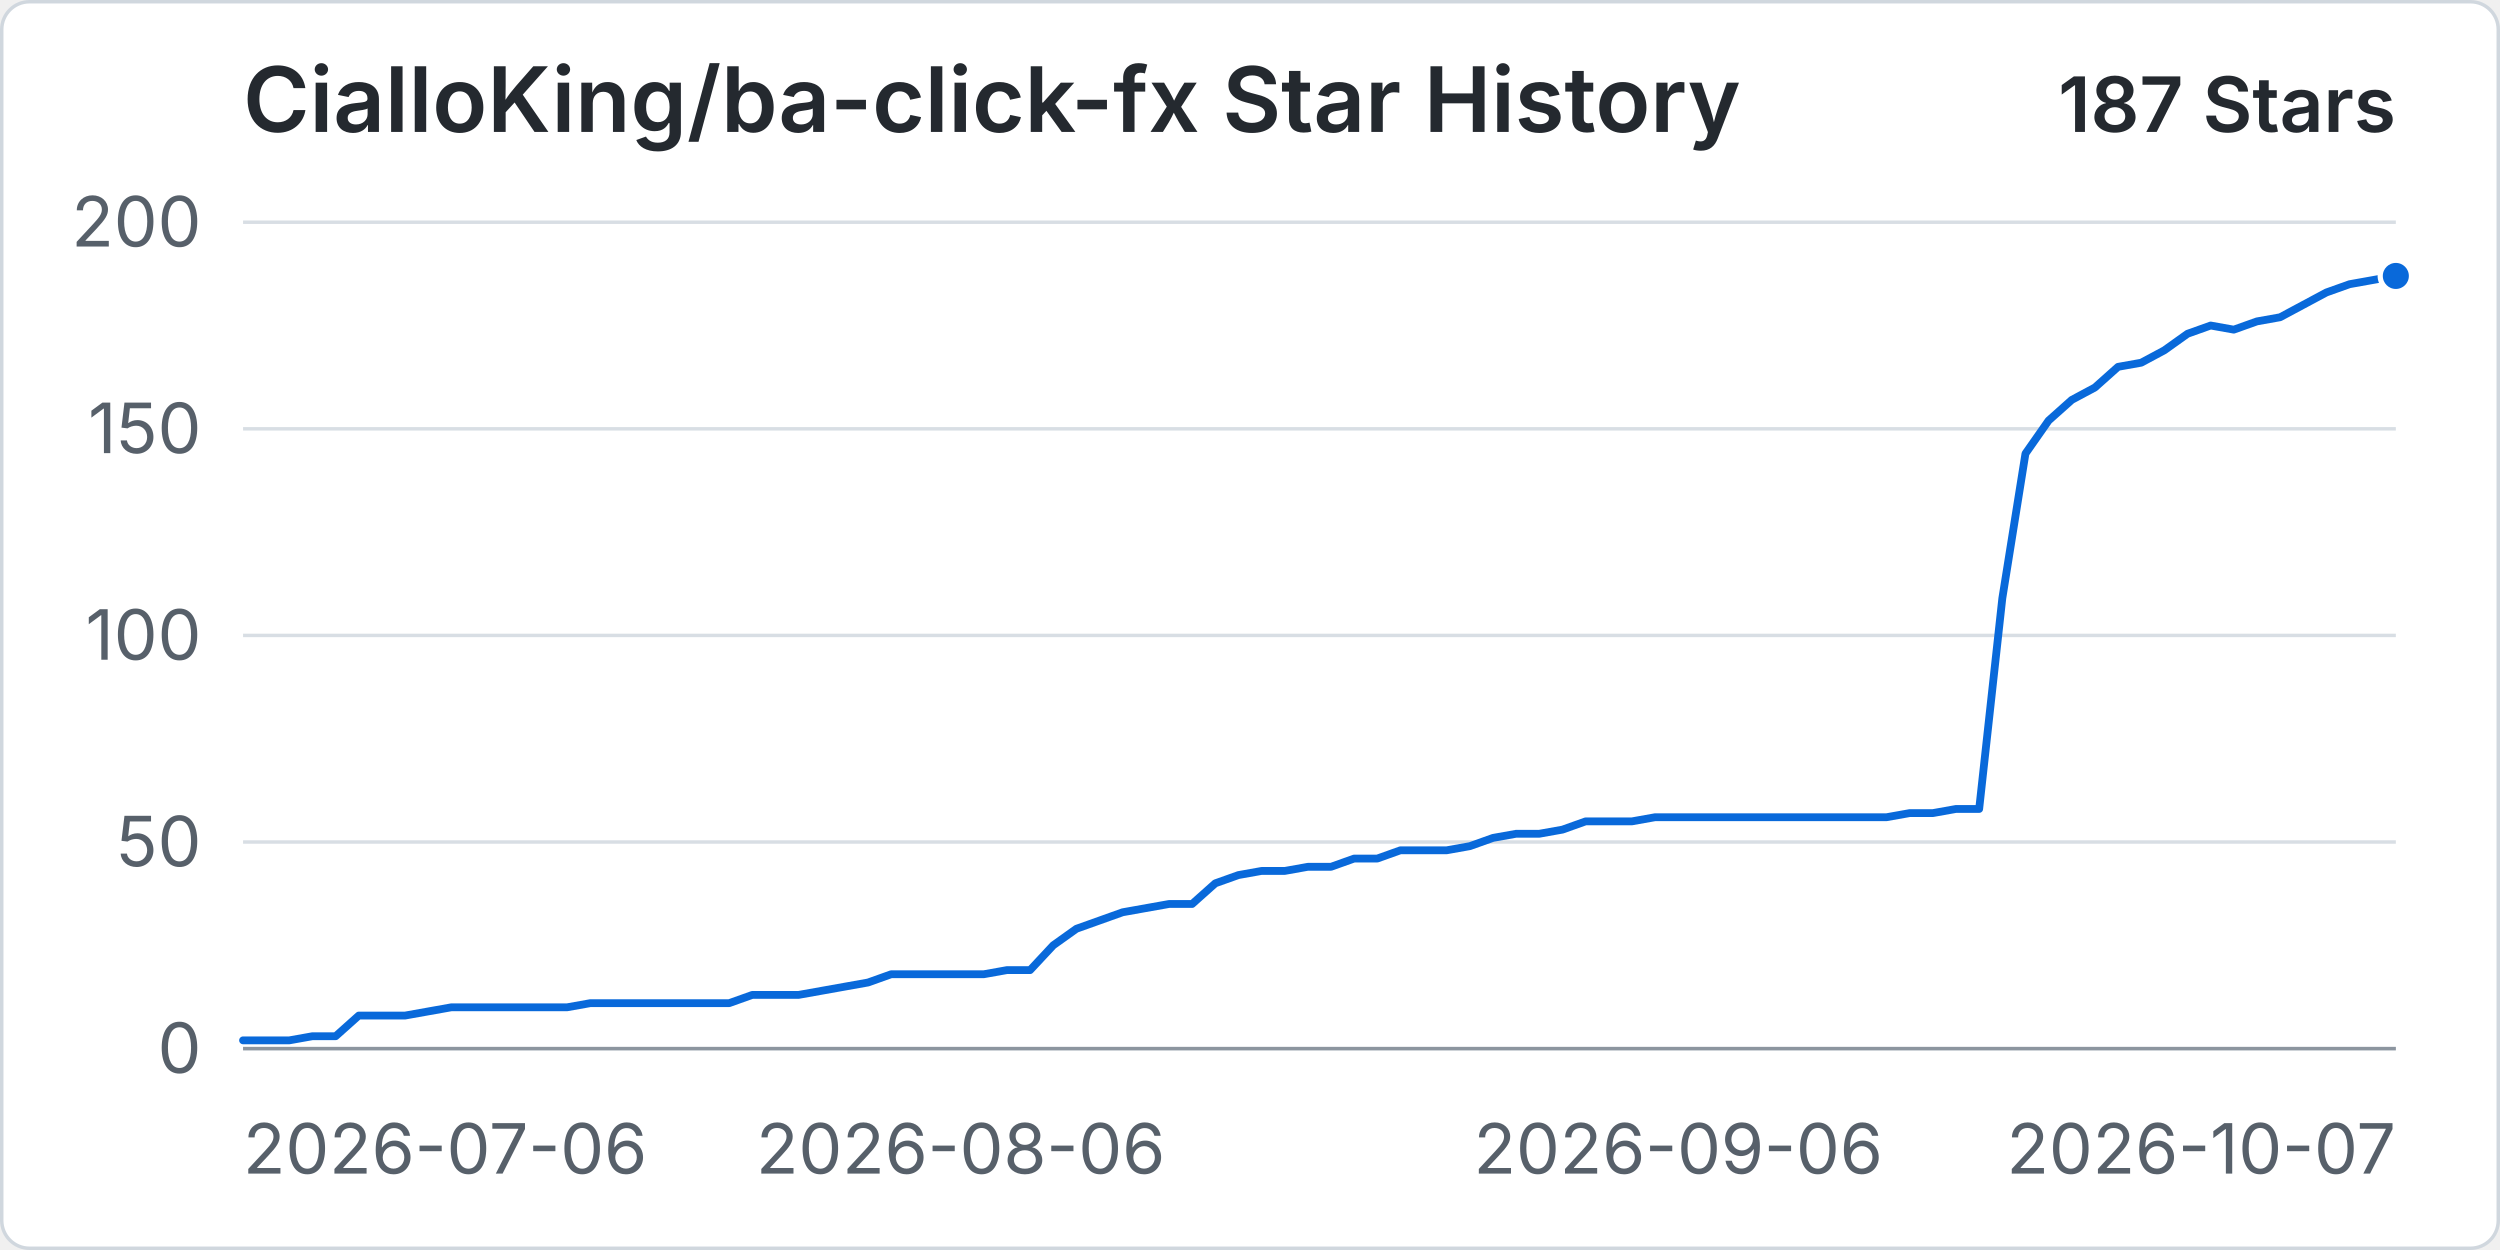
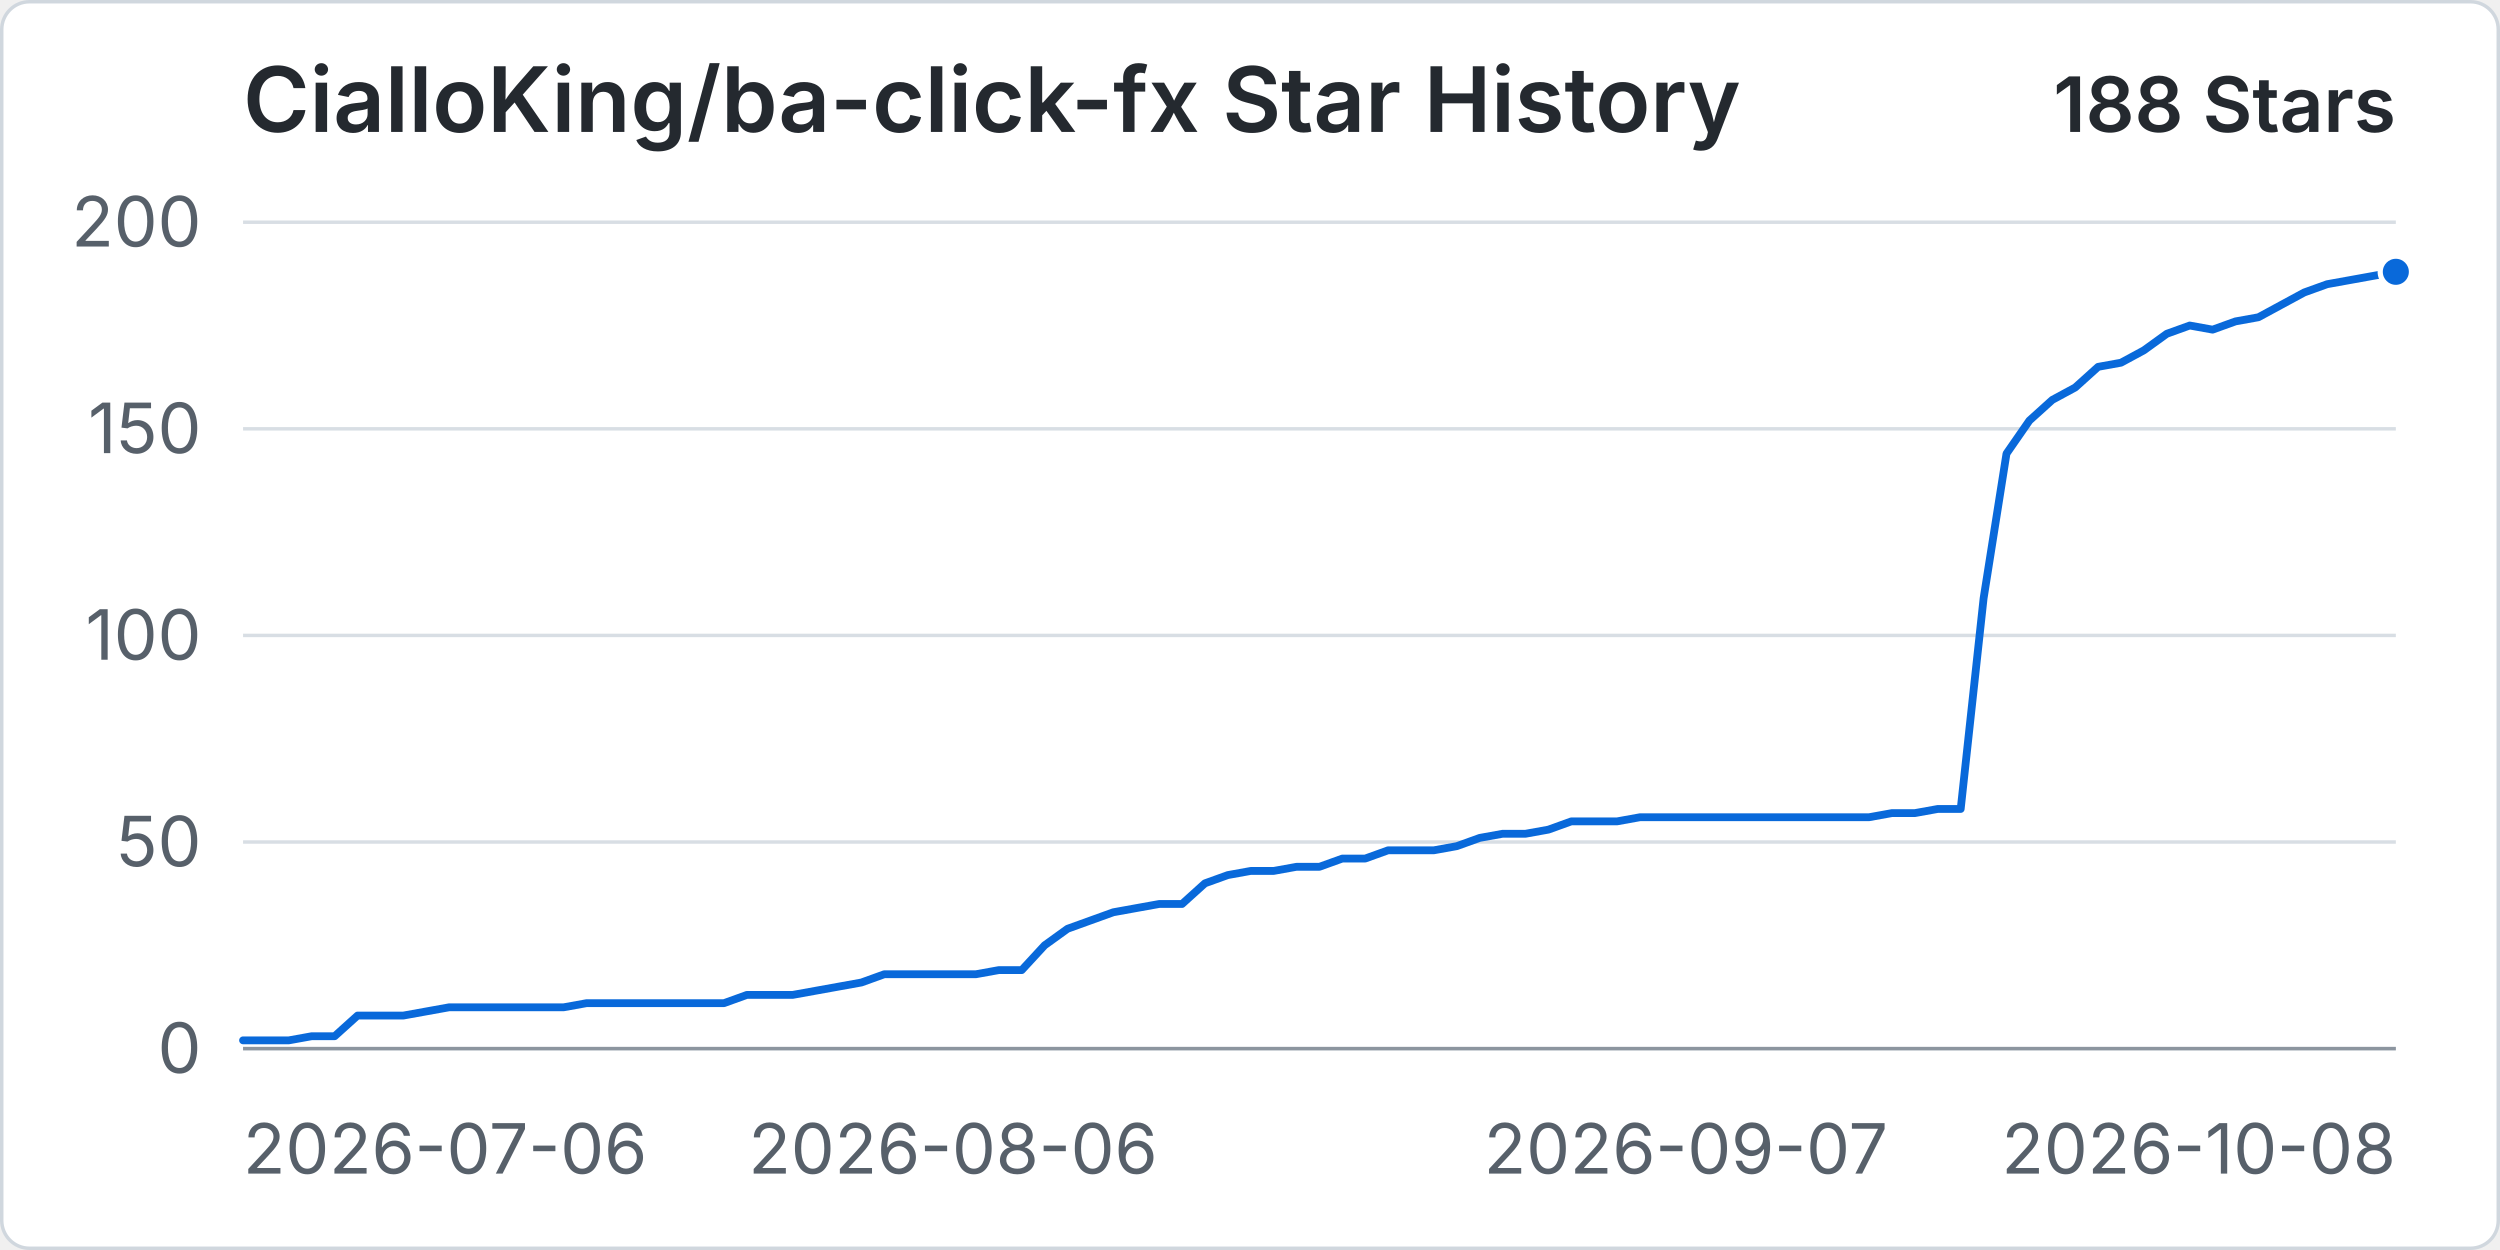
<svg xmlns="http://www.w3.org/2000/svg" width="960" height="480" viewBox="0 0 720 360" role="img" aria-labelledby="title desc">
  <rect x="0.5" y="0.5" width="719" height="359" rx="8" fill="#ffffff" stroke="#d0d7de" />
  <text x="70" y="38" fill="#24292f" font-family="-apple-system, BlinkMacSystemFont, 'Segoe UI', sans-serif" font-size="26" font-weight="600">CialloKing/ba-click-fx Star History</text>
-   <text x="690" y="38" text-anchor="end" fill="#24292f" font-family="-apple-system, BlinkMacSystemFont, 'Segoe UI', sans-serif" font-size="22" font-weight="600">187 Stars</text>
+   <text x="690" y="38" text-anchor="end" fill="#24292f" font-family="-apple-system, BlinkMacSystemFont, 'Segoe UI', sans-serif" font-size="22" font-weight="600">188 Stars</text>
  <line x1="70" y1="302" x2="690" y2="302" stroke="#d8dee4" stroke-width="1" />
  <text x="58" y="309" text-anchor="end" fill="#57606a" font-family="-apple-system, BlinkMacSystemFont, 'Segoe UI', sans-serif" font-size="20">0</text>
  <line x1="70" y1="242.5" x2="690" y2="242.5" stroke="#d8dee4" stroke-width="1" />
  <text x="58" y="249.5" text-anchor="end" fill="#57606a" font-family="-apple-system, BlinkMacSystemFont, 'Segoe UI', sans-serif" font-size="20">50</text>
  <line x1="70" y1="183" x2="690" y2="183" stroke="#d8dee4" stroke-width="1" />
  <text x="58" y="190" text-anchor="end" fill="#57606a" font-family="-apple-system, BlinkMacSystemFont, 'Segoe UI', sans-serif" font-size="20">100</text>
  <line x1="70" y1="123.5" x2="690" y2="123.5" stroke="#d8dee4" stroke-width="1" />
  <text x="58" y="130.5" text-anchor="end" fill="#57606a" font-family="-apple-system, BlinkMacSystemFont, 'Segoe UI', sans-serif" font-size="20">150</text>
  <line x1="70" y1="64" x2="690" y2="64" stroke="#d8dee4" stroke-width="1" />
  <text x="58" y="71" text-anchor="end" fill="#57606a" font-family="-apple-system, BlinkMacSystemFont, 'Segoe UI', sans-serif" font-size="20">200</text>
  <line x1="70" y1="302" x2="690" y2="302" stroke="#8c959f" stroke-width="1" />
  <text x="70" y="338" text-anchor="start" fill="#57606a" font-family="-apple-system, BlinkMacSystemFont, 'Segoe UI', sans-serif" font-size="20">2026-07-06</text>
-   <text x="276.67" y="338" text-anchor="middle" fill="#57606a" font-family="-apple-system, BlinkMacSystemFont, 'Segoe UI', sans-serif" font-size="20">2026-08-06</text>
-   <text x="483.33" y="338" text-anchor="middle" fill="#57606a" font-family="-apple-system, BlinkMacSystemFont, 'Segoe UI', sans-serif" font-size="20">2026-09-06</text>
-   <text x="690" y="338" text-anchor="end" fill="#57606a" font-family="-apple-system, BlinkMacSystemFont, 'Segoe UI', sans-serif" font-size="20">2026-10-07</text>
-   <path data-series="stars" d="M 70 299.62 L 76.67 299.62 L 83.33 299.62 L 90 298.43 L 96.67 298.43 L 103.33 292.48 L 110 292.48 L 116.67 292.48 L 123.33 291.29 L 130 290.1 L 136.67 290.1 L 143.33 290.1 L 150 290.1 L 156.67 290.1 L 163.33 290.1 L 170 288.91 L 176.67 288.91 L 183.33 288.91 L 190 288.91 L 196.67 288.91 L 203.33 288.91 L 210 288.91 L 216.67 286.53 L 223.33 286.53 L 230 286.53 L 236.67 285.34 L 243.33 284.15 L 250 282.96 L 256.67 280.58 L 263.33 280.58 L 270 280.58 L 276.67 280.58 L 283.33 280.58 L 290 279.39 L 296.67 279.39 L 303.33 272.25 L 310 267.49 L 316.67 265.11 L 323.33 262.73 L 330 261.54 L 336.67 260.35 L 343.33 260.35 L 350 254.4 L 356.67 252.02 L 363.33 250.83 L 370 250.83 L 376.67 249.64 L 383.33 249.64 L 390 247.26 L 396.67 247.26 L 403.33 244.88 L 410 244.88 L 416.67 244.88 L 423.33 243.69 L 430 241.31 L 436.67 240.12 L 443.33 240.12 L 450 238.93 L 456.67 236.55 L 463.33 236.55 L 470 236.55 L 476.67 235.36 L 483.33 235.36 L 490 235.36 L 496.67 235.36 L 503.33 235.36 L 510 235.36 L 516.67 235.36 L 523.33 235.36 L 530 235.36 L 536.67 235.36 L 543.33 235.36 L 550 234.17 L 556.67 234.17 L 563.33 232.98 L 570 232.98 L 576.67 172.29 L 583.33 130.64 L 590 121.12 L 596.67 115.17 L 603.33 111.6 L 610 105.65 L 616.67 104.46 L 623.33 100.89 L 630 96.13 L 636.67 93.75 L 643.33 94.94 L 650 92.56 L 656.67 91.37 L 663.33 87.8 L 670 84.23 L 676.67 81.85 L 683.33 80.66 L 690 79.47" fill="none" stroke="#0969da" stroke-width="3" stroke-linecap="round" stroke-linejoin="round" vector-effect="non-scaling-stroke" />
-   <circle data-series="stars" cx="690" cy="79.47" r="4.5" fill="#0969da" stroke="#ffffff" stroke-width="2" vector-effect="non-scaling-stroke" />
+   <text x="274.47" y="338" text-anchor="middle" fill="#57606a" font-family="-apple-system, BlinkMacSystemFont, 'Segoe UI', sans-serif" font-size="20">2026-08-06</text>
+   <text x="485.53" y="338" text-anchor="middle" fill="#57606a" font-family="-apple-system, BlinkMacSystemFont, 'Segoe UI', sans-serif" font-size="20">2026-09-07</text>
+   <text x="690" y="338" text-anchor="end" fill="#57606a" font-family="-apple-system, BlinkMacSystemFont, 'Segoe UI', sans-serif" font-size="20">2026-10-08</text>
+   <path data-series="stars" d="M 70 299.62 L 76.6 299.62 L 83.19 299.62 L 89.79 298.43 L 96.38 298.43 L 102.98 292.48 L 109.57 292.48 L 116.17 292.48 L 122.77 291.29 L 129.36 290.1 L 135.96 290.1 L 142.55 290.1 L 149.15 290.1 L 155.74 290.1 L 162.34 290.1 L 168.94 288.91 L 175.53 288.91 L 182.13 288.91 L 188.72 288.91 L 195.32 288.91 L 201.91 288.91 L 208.51 288.91 L 215.11 286.53 L 221.7 286.53 L 228.3 286.53 L 234.89 285.34 L 241.49 284.15 L 248.09 282.96 L 254.68 280.58 L 261.28 280.58 L 267.87 280.58 L 274.47 280.58 L 281.06 280.58 L 287.66 279.39 L 294.26 279.39 L 300.85 272.25 L 307.45 267.49 L 314.04 265.11 L 320.64 262.73 L 327.23 261.54 L 333.83 260.35 L 340.43 260.35 L 347.02 254.4 L 353.62 252.02 L 360.21 250.83 L 366.81 250.83 L 373.4 249.64 L 380 249.64 L 386.6 247.26 L 393.19 247.26 L 399.79 244.88 L 406.38 244.88 L 412.98 244.88 L 419.57 243.69 L 426.17 241.31 L 432.77 240.12 L 439.36 240.12 L 445.96 238.93 L 452.55 236.55 L 459.15 236.55 L 465.74 236.55 L 472.34 235.36 L 478.94 235.36 L 485.53 235.36 L 492.13 235.36 L 498.72 235.36 L 505.32 235.36 L 511.91 235.36 L 518.51 235.36 L 525.11 235.36 L 531.7 235.36 L 538.3 235.36 L 544.89 234.17 L 551.49 234.17 L 558.09 232.98 L 564.68 232.98 L 571.28 172.29 L 577.87 130.64 L 584.47 121.12 L 591.06 115.17 L 597.66 111.6 L 604.26 105.65 L 610.85 104.46 L 617.45 100.89 L 624.04 96.13 L 630.64 93.75 L 637.23 94.94 L 643.83 92.56 L 650.43 91.37 L 657.02 87.8 L 663.62 84.23 L 670.21 81.85 L 676.81 80.66 L 683.4 79.47 L 690 78.28" fill="none" stroke="#0969da" stroke-width="3" stroke-linecap="round" stroke-linejoin="round" vector-effect="non-scaling-stroke" />
+   <circle data-series="stars" cx="690" cy="78.28" r="4.5" fill="#0969da" stroke="#ffffff" stroke-width="2" vector-effect="non-scaling-stroke" />
</svg>
